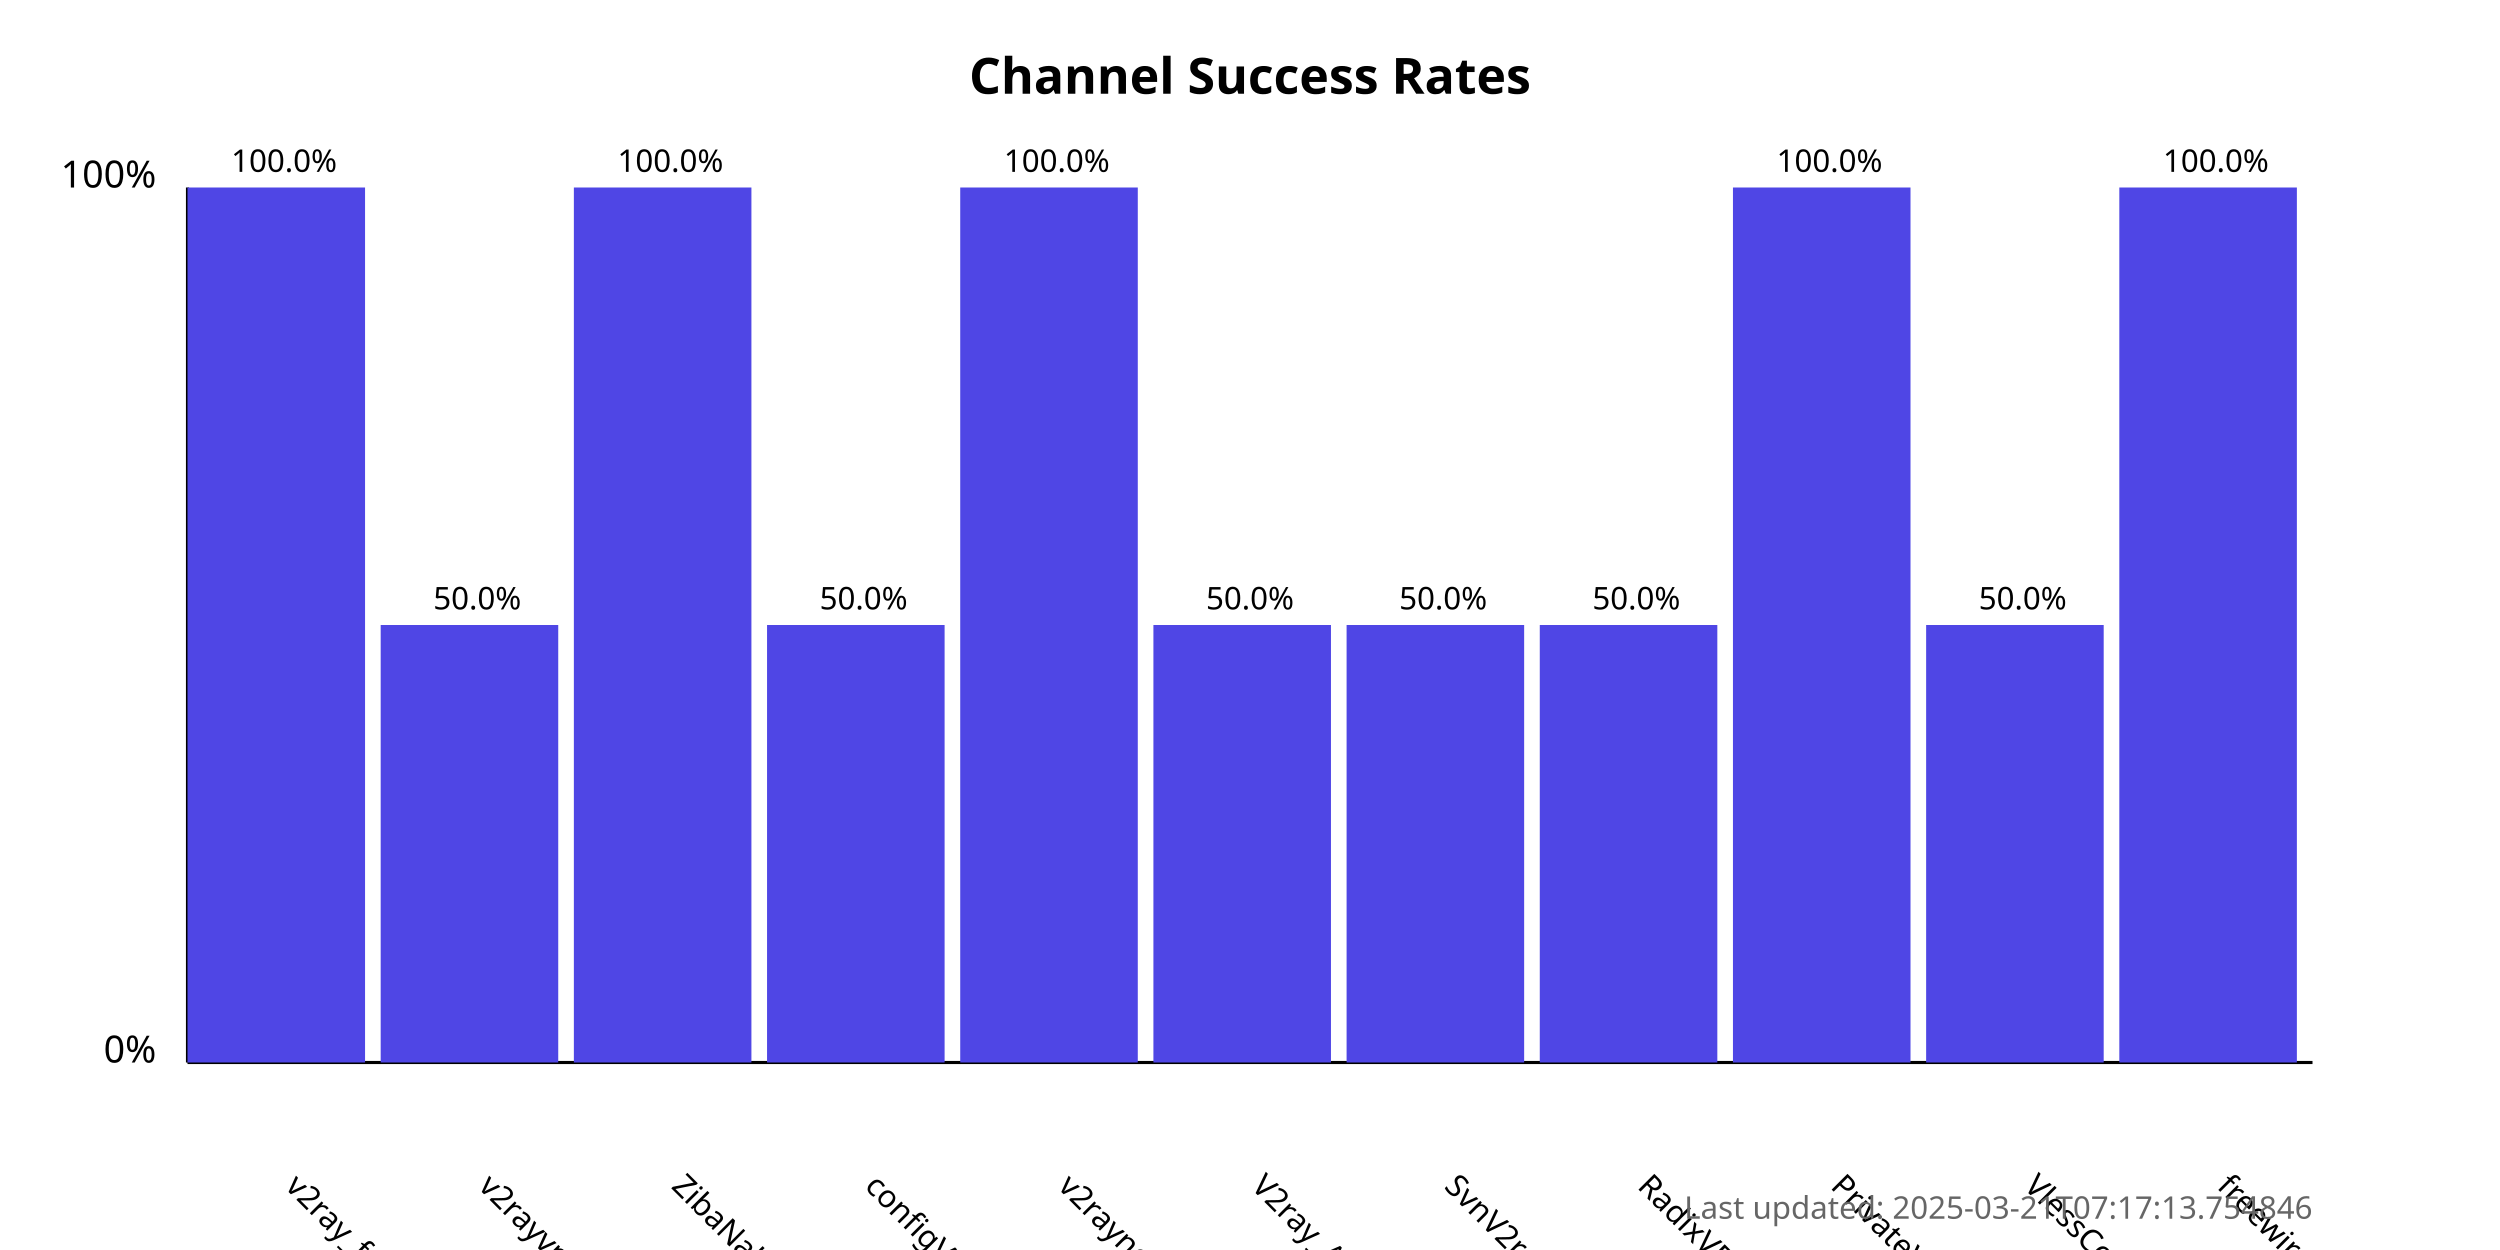
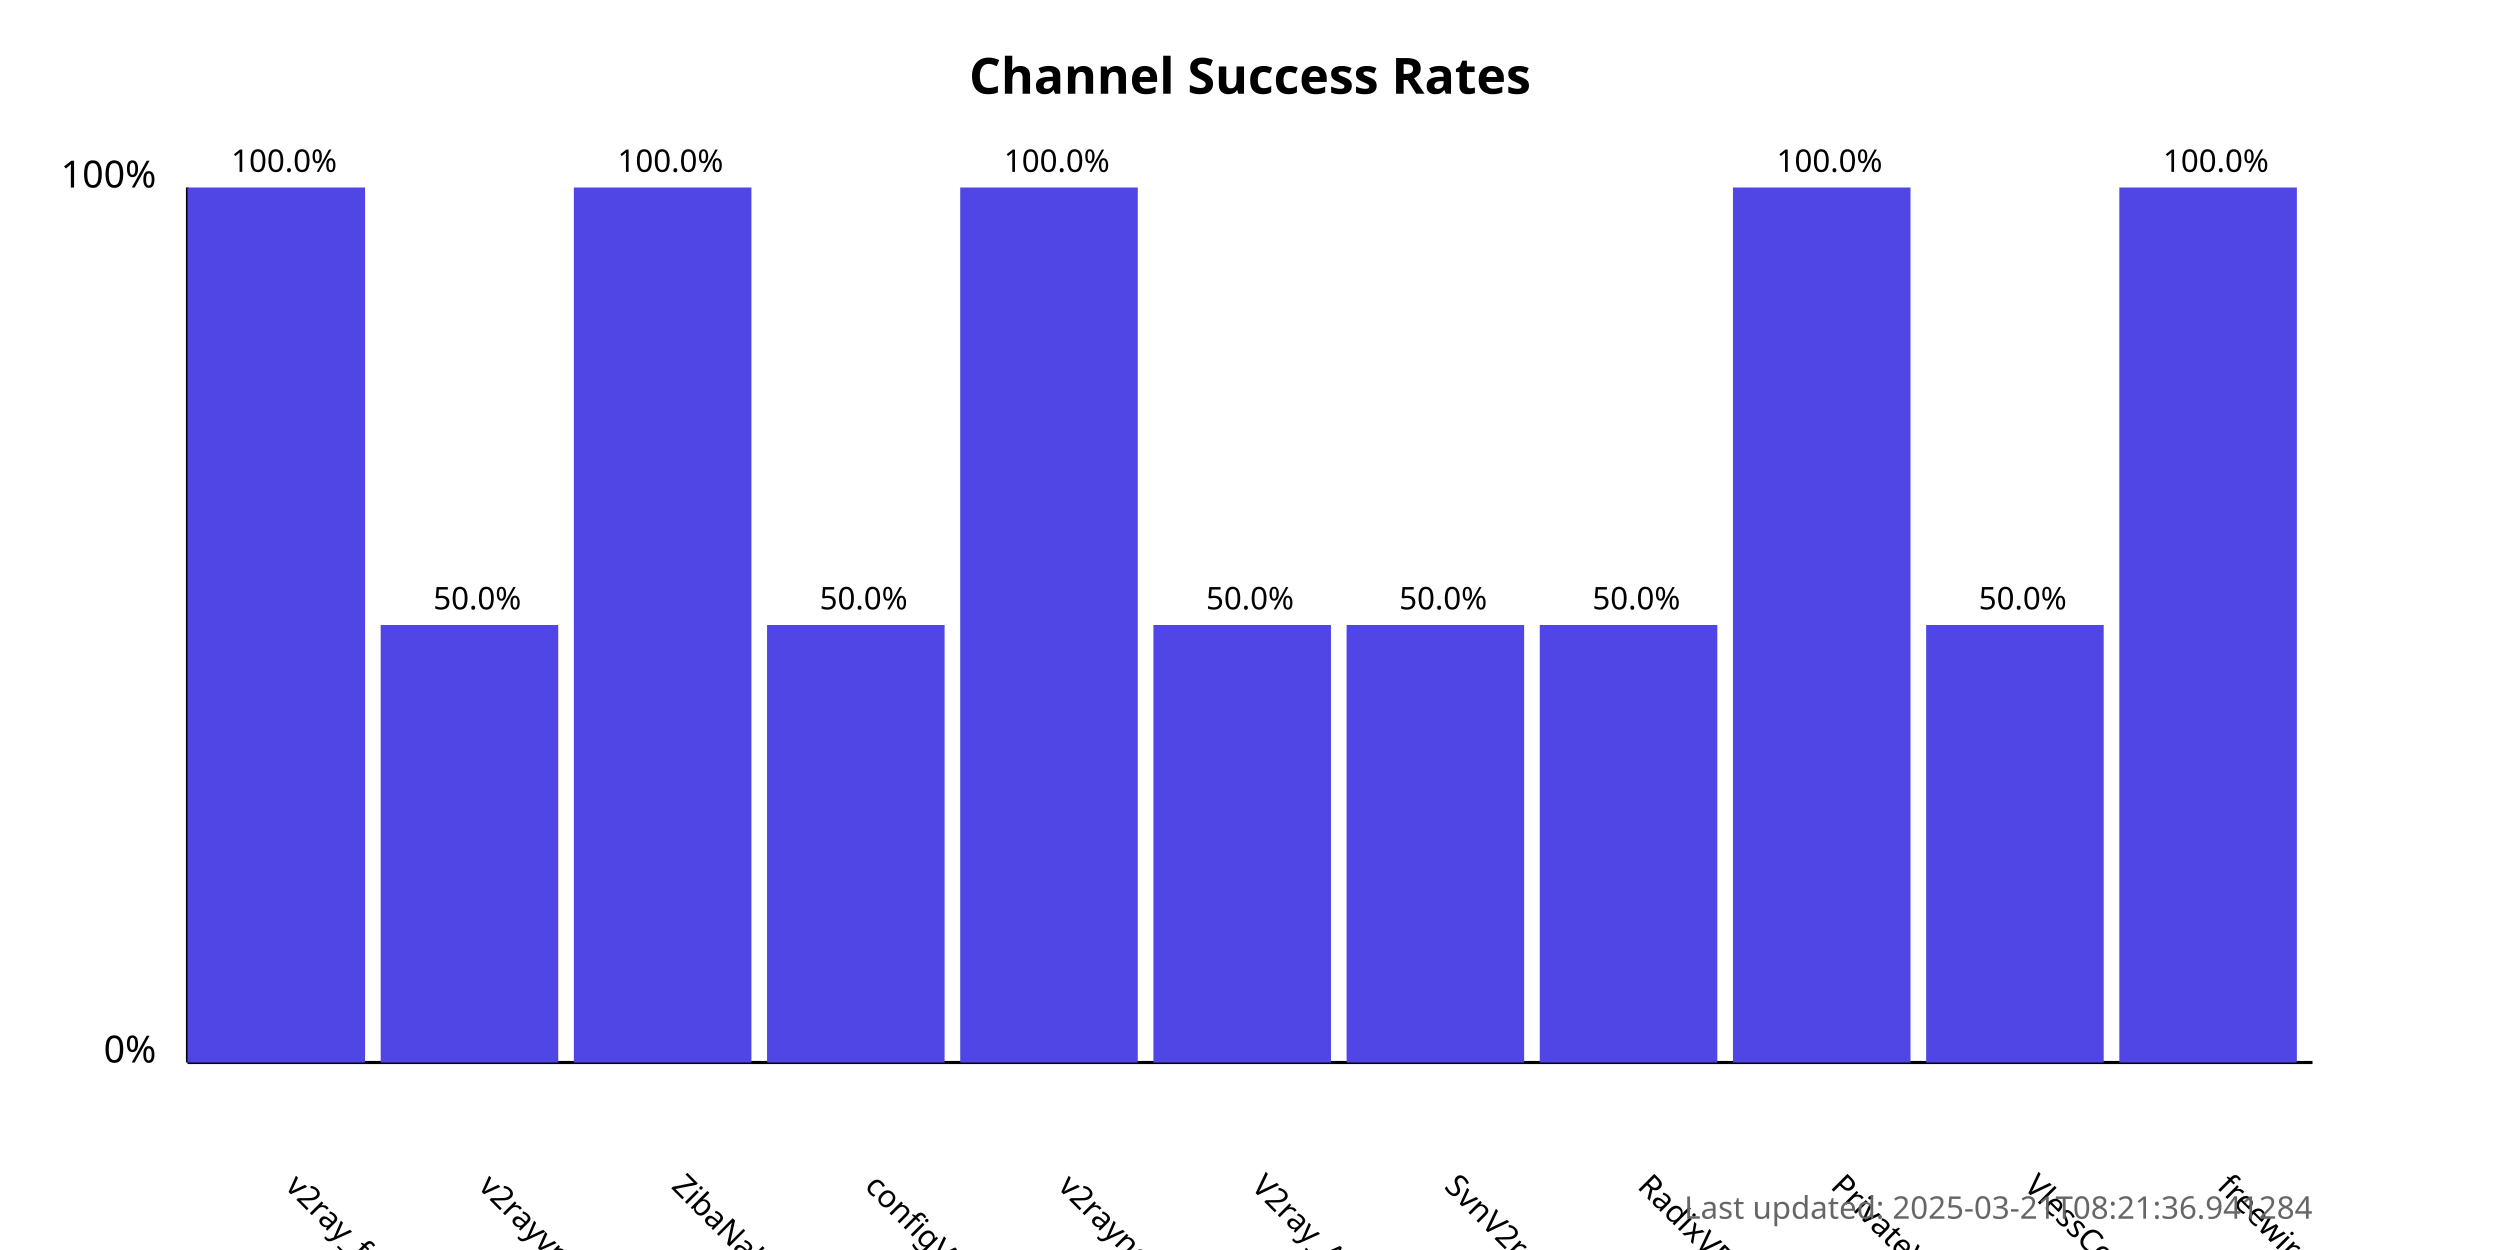
<svg xmlns="http://www.w3.org/2000/svg" width="800" height="400">
  <style>
            .chart-title { font: bold 16px sans-serif; }
            .axis-label { font: 12px sans-serif; }
            .tick-label { font: 10px sans-serif; }
            .bar { fill: #4f46e5; }
            .bar:hover { fill: #6366f1; }
            .timestamp { font: 10px sans-serif; fill: #666; }
        </style>
  <text x="400.0" y="30" text-anchor="middle" class="chart-title">
            Channel Success Rates
        </text>
  <line x1="60" y1="340" x2="60" y2="60" stroke="black" stroke-width="1" />
  <line x1="60" y1="340" x2="740" y2="340" stroke="black" stroke-width="1" />
  <text x="50" y="340" text-anchor="end" class="axis-label">0%</text>
  <text x="50" y="60" text-anchor="end" class="axis-label">100%</text>
  <g>
    <rect x="60" y="60.0" width="56.818" height="280.0" class="bar" />
    <text x="90.909" y="380" transform="rotate(45, 90.90909, 380)" text-anchor="start" class="tick-label">
                v2ray_free_conf
            </text>
    <text x="90.909" y="55.0" text-anchor="middle" class="tick-label">
                100.0%
            </text>
  </g>
  <g>
    <rect x="121.818" y="200.0" width="56.818" height="140.0" class="bar" />
    <text x="152.727" y="380" transform="rotate(45, 152.7273, 380)" text-anchor="start" class="tick-label">
                v2rayvpno
            </text>
    <text x="152.727" y="195.0" text-anchor="middle" class="tick-label">
                50.0%
            </text>
  </g>
  <g>
    <rect x="183.636" y="60.0" width="56.818" height="280.0" class="bar" />
    <text x="214.545" y="380" transform="rotate(45, 214.5455, 380)" text-anchor="start" class="tick-label">
                ZibaNabz
            </text>
    <text x="214.545" y="55.0" text-anchor="middle" class="tick-label">
                100.0%
            </text>
  </g>
  <g>
    <rect x="245.455" y="200.0" width="56.818" height="140.0" class="bar" />
    <text x="276.364" y="380" transform="rotate(45, 276.3636, 380)" text-anchor="start" class="tick-label">
                configV2rayForFree
            </text>
    <text x="276.364" y="195.0" text-anchor="middle" class="tick-label">
                50.0%
            </text>
  </g>
  <g>
    <rect x="307.273" y="60.0" width="56.818" height="280.0" class="bar" />
    <text x="338.182" y="380" transform="rotate(45, 338.1818, 380)" text-anchor="start" class="tick-label">
                v2rayngvpn
            </text>
    <text x="338.182" y="55.0" text-anchor="middle" class="tick-label">
                100.0%
            </text>
  </g>
  <g>
    <rect x="369.091" y="200.0" width="56.818" height="140.0" class="bar" />
    <text x="400.0" y="380" transform="rotate(45, 400.0, 380)" text-anchor="start" class="tick-label">
                V2ray_Alpha
            </text>
    <text x="400.0" y="195.0" text-anchor="middle" class="tick-label">
                50.0%
            </text>
  </g>
  <g>
    <rect x="430.909" y="200.0" width="56.818" height="140.0" class="bar" />
    <text x="461.818" y="380" transform="rotate(45, 461.8182, 380)" text-anchor="start" class="tick-label">
                SvnV2ray
            </text>
    <text x="461.818" y="195.0" text-anchor="middle" class="tick-label">
                50.0%
            </text>
  </g>
  <g>
    <rect x="492.727" y="200.0" width="56.818" height="140.0" class="bar" />
    <text x="523.636" y="380" transform="rotate(45, 523.6364, 380)" text-anchor="start" class="tick-label">
                RadixVPN
            </text>
    <text x="523.636" y="195.0" text-anchor="middle" class="tick-label">
                50.0%
            </text>
  </g>
  <g>
    <rect x="554.545" y="60.0" width="56.818" height="280.0" class="bar" />
    <text x="585.455" y="380" transform="rotate(45, 585.4545, 380)" text-anchor="start" class="tick-label">
                PrivateVPNs
            </text>
    <text x="585.455" y="55.0" text-anchor="middle" class="tick-label">
                100.0%
            </text>
  </g>
  <g>
    <rect x="616.364" y="200.0" width="56.818" height="140.0" class="bar" />
    <text x="647.273" y="380" transform="rotate(45, 647.2727, 380)" text-anchor="start" class="tick-label">
                VlessConfig
            </text>
    <text x="647.273" y="195.0" text-anchor="middle" class="tick-label">
                50.0%
            </text>
  </g>
  <g>
    <rect x="678.182" y="60.0" width="56.818" height="280.0" class="bar" />
    <text x="709.091" y="380" transform="rotate(45, 709.0909, 380)" text-anchor="start" class="tick-label">
                freewireguard
            </text>
    <text x="709.091" y="55.0" text-anchor="middle" class="tick-label">
                100.0%
            </text>
  </g>
  <text x="740" y="390" text-anchor="end" class="timestamp">
-             Last updated: 2025-03-21T07:17:13.754846
+             Last updated: 2025-03-21T08:21:36.941284
        </text>
</svg>
